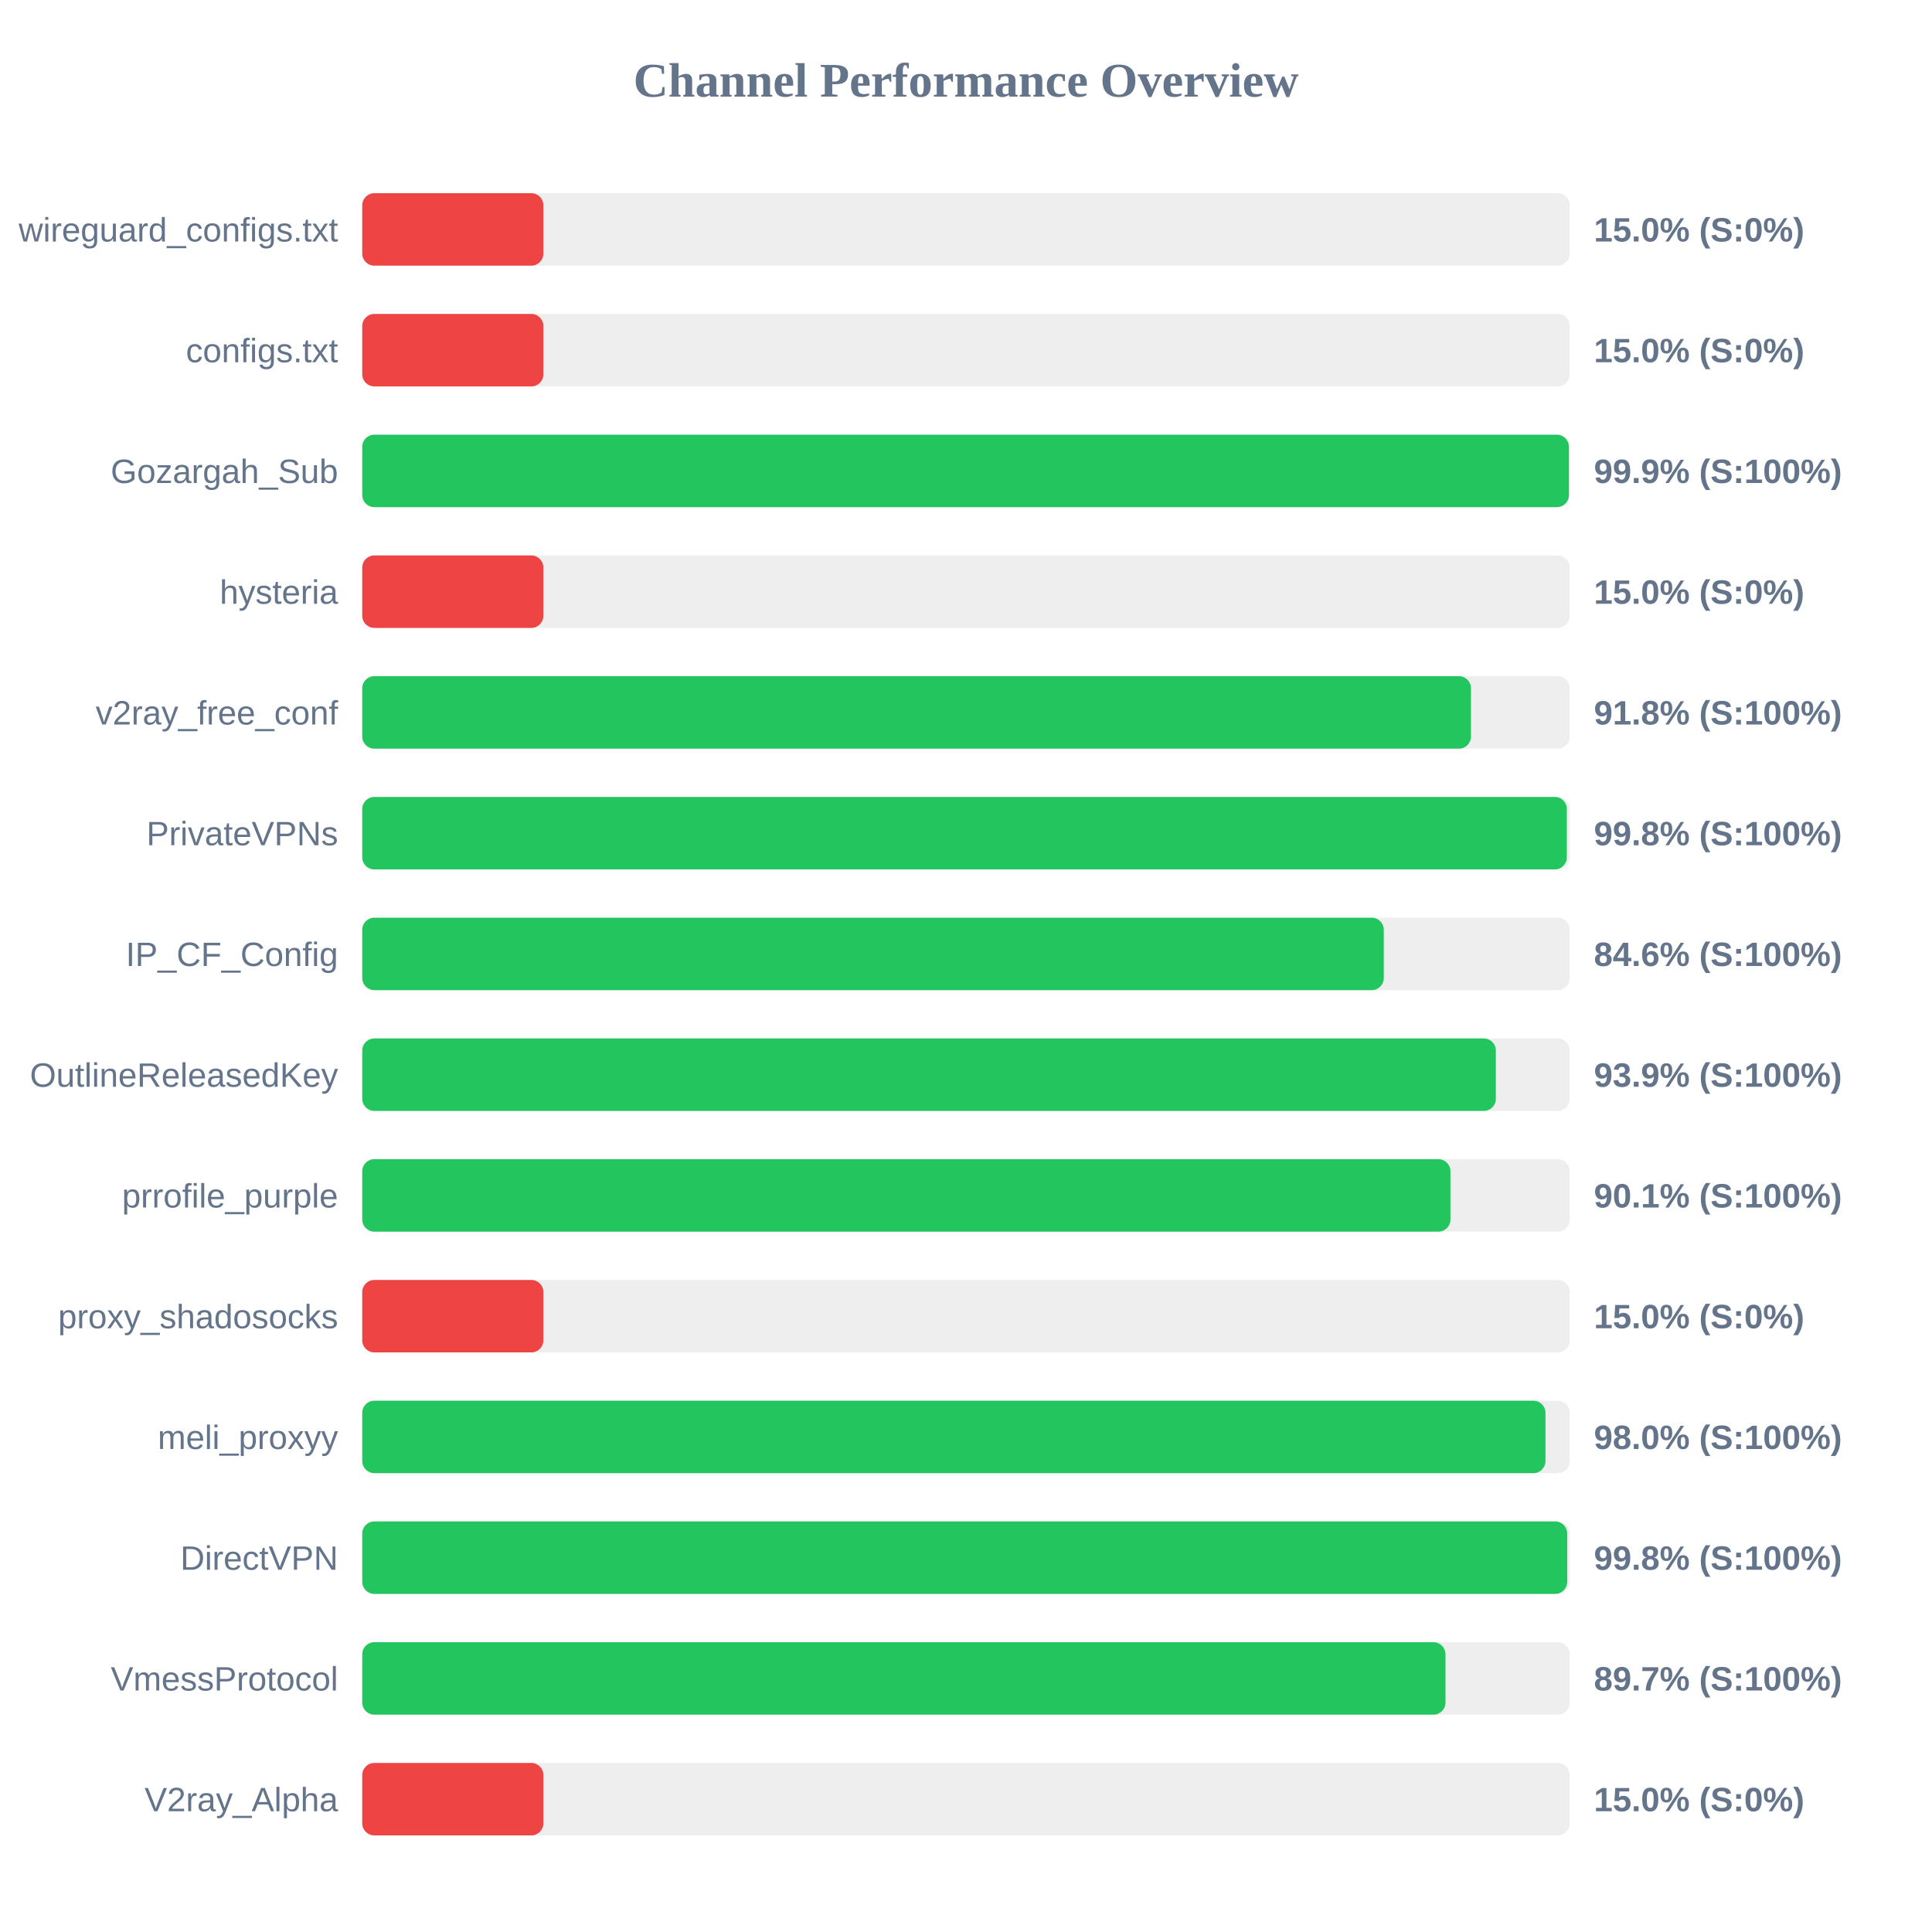
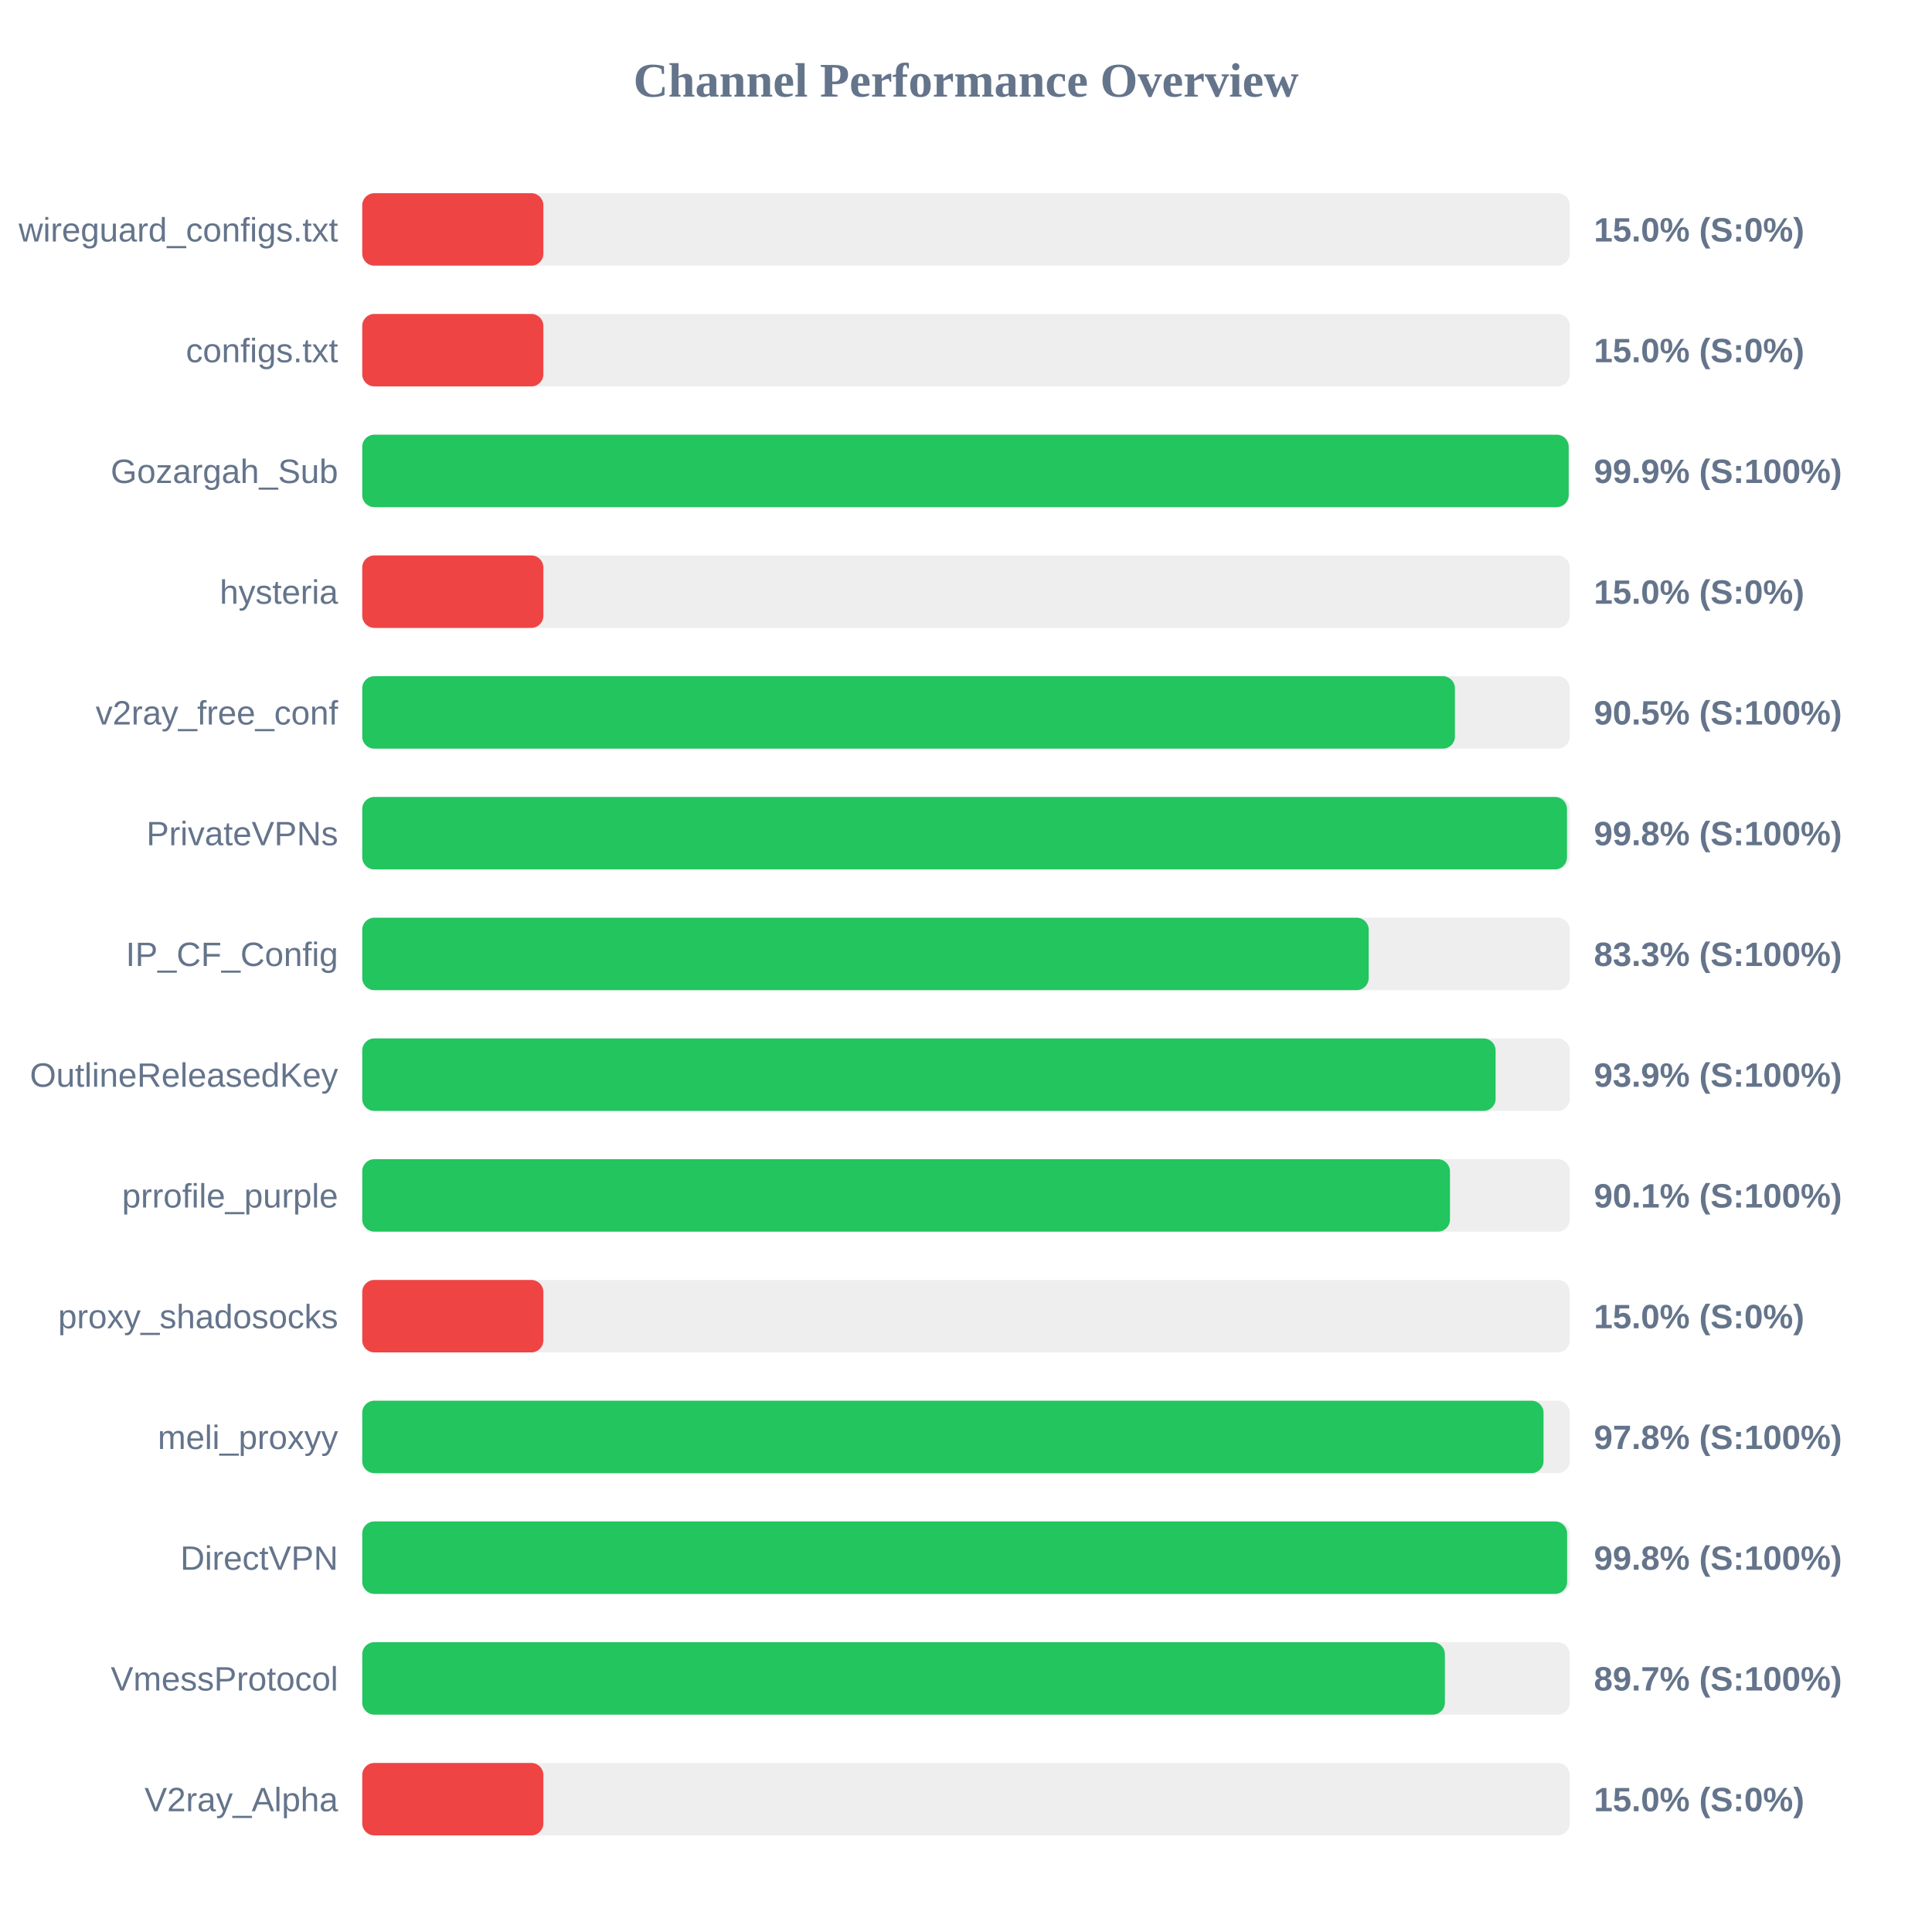
<svg xmlns="http://www.w3.org/2000/svg" width="800" height="800" version="1.1">
  <style>
        .row { font: 14px Arial; fill: #64748b; }
        .score { font: bold 14px Arial; fill: #64748b; }
    </style>
  <text x="400" y="40" text-anchor="middle" font-size="20px" font-weight="bold" fill="#64748b">Channel Performance Overview</text>
  <rect x="150" y="80" width="500" height="30" fill="#eee" rx="5" />
  <rect x="150" y="80" width="75.0" height="30" fill="#ef4444" rx="5" />
  <text x="140" y="100" text-anchor="end" class="row">wireguard_configs.txt</text>
  <text x="660" y="100" text-anchor="start" class="score">15.0% (S:0%)</text>
  <rect x="150" y="130" width="500" height="30" fill="#eee" rx="5" />
  <rect x="150" y="130" width="75.0" height="30" fill="#ef4444" rx="5" />
  <text x="140" y="150" text-anchor="end" class="row">configs.txt</text>
  <text x="660" y="150" text-anchor="start" class="score">15.0% (S:0%)</text>
  <rect x="150" y="180" width="500" height="30" fill="#eee" rx="5" />
-   <rect x="150" y="180" width="499.65" height="30" fill="#22c55e" rx="5" />
+   <rect x="150" y="180" width="499.55" height="30" fill="#22c55e" rx="5" />
  <text x="140" y="200" text-anchor="end" class="row">Gozargah_Sub</text>
  <text x="660" y="200" text-anchor="start" class="score">99.9% (S:100%)</text>
  <rect x="150" y="230" width="500" height="30" fill="#eee" rx="5" />
  <rect x="150" y="230" width="75.0" height="30" fill="#ef4444" rx="5" />
  <text x="140" y="250" text-anchor="end" class="row">hysteria</text>
  <text x="660" y="250" text-anchor="start" class="score">15.0% (S:0%)</text>
  <rect x="150" y="280" width="500" height="30" fill="#eee" rx="5" />
-   <rect x="150" y="280" width="459.1" height="30" fill="#22c55e" rx="5" />
+   <rect x="150" y="280" width="452.45" height="30" fill="#22c55e" rx="5" />
  <text x="140" y="300" text-anchor="end" class="row">v2ray_free_conf</text>
-   <text x="660" y="300" text-anchor="start" class="score">91.8% (S:100%)</text>
+   <text x="660" y="300" text-anchor="start" class="score">90.5% (S:100%)</text>
  <rect x="150" y="330" width="500" height="30" fill="#eee" rx="5" />
-   <rect x="150" y="330" width="498.8" height="30" fill="#22c55e" rx="5" />
+   <rect x="150" y="330" width="498.85" height="30" fill="#22c55e" rx="5" />
  <text x="140" y="350" text-anchor="end" class="row">PrivateVPNs</text>
  <text x="660" y="350" text-anchor="start" class="score">99.8% (S:100%)</text>
  <rect x="150" y="380" width="500" height="30" fill="#eee" rx="5" />
-   <rect x="150" y="380" width="423.0" height="30" fill="#22c55e" rx="5" />
+   <rect x="150" y="380" width="416.75" height="30" fill="#22c55e" rx="5" />
  <text x="140" y="400" text-anchor="end" class="row">IP_CF_Config</text>
-   <text x="660" y="400" text-anchor="start" class="score">84.6% (S:100%)</text>
+   <text x="660" y="400" text-anchor="start" class="score">83.3% (S:100%)</text>
  <rect x="150" y="430" width="500" height="30" fill="#eee" rx="5" />
-   <rect x="150" y="430" width="469.4" height="30" fill="#22c55e" rx="5" />
+   <rect x="150" y="430" width="469.3" height="30" fill="#22c55e" rx="5" />
  <text x="140" y="450" text-anchor="end" class="row">OutlineReleasedKey</text>
  <text x="660" y="450" text-anchor="start" class="score">93.9% (S:100%)</text>
  <rect x="150" y="480" width="500" height="30" fill="#eee" rx="5" />
-   <rect x="150" y="480" width="450.6" height="30" fill="#22c55e" rx="5" />
+   <rect x="150" y="480" width="450.4" height="30" fill="#22c55e" rx="5" />
  <text x="140" y="500" text-anchor="end" class="row">prrofile_purple</text>
  <text x="660" y="500" text-anchor="start" class="score">90.1% (S:100%)</text>
  <rect x="150" y="530" width="500" height="30" fill="#eee" rx="5" />
  <rect x="150" y="530" width="75.0" height="30" fill="#ef4444" rx="5" />
  <text x="140" y="550" text-anchor="end" class="row">proxy_shadosocks</text>
  <text x="660" y="550" text-anchor="start" class="score">15.0% (S:0%)</text>
  <rect x="150" y="580" width="500" height="30" fill="#eee" rx="5" />
-   <rect x="150" y="580" width="489.95" height="30" fill="#22c55e" rx="5" />
+   <rect x="150" y="580" width="489.15" height="30" fill="#22c55e" rx="5" />
  <text x="140" y="600" text-anchor="end" class="row">meli_proxyy</text>
-   <text x="660" y="600" text-anchor="start" class="score">98.0% (S:100%)</text>
+   <text x="660" y="600" text-anchor="start" class="score">97.8% (S:100%)</text>
  <rect x="150" y="630" width="500" height="30" fill="#eee" rx="5" />
-   <rect x="150" y="630" width="498.95" height="30" fill="#22c55e" rx="5" />
+   <rect x="150" y="630" width="498.9" height="30" fill="#22c55e" rx="5" />
  <text x="140" y="650" text-anchor="end" class="row">DirectVPN</text>
  <text x="660" y="650" text-anchor="start" class="score">99.8% (S:100%)</text>
  <rect x="150" y="680" width="500" height="30" fill="#eee" rx="5" />
-   <rect x="150" y="680" width="448.55" height="30" fill="#22c55e" rx="5" />
+   <rect x="150" y="680" width="448.3" height="30" fill="#22c55e" rx="5" />
  <text x="140" y="700" text-anchor="end" class="row">VmessProtocol</text>
  <text x="660" y="700" text-anchor="start" class="score">89.7% (S:100%)</text>
  <rect x="150" y="730" width="500" height="30" fill="#eee" rx="5" />
  <rect x="150" y="730" width="75.0" height="30" fill="#ef4444" rx="5" />
  <text x="140" y="750" text-anchor="end" class="row">V2ray_Alpha</text>
  <text x="660" y="750" text-anchor="start" class="score">15.0% (S:0%)</text>
</svg>
